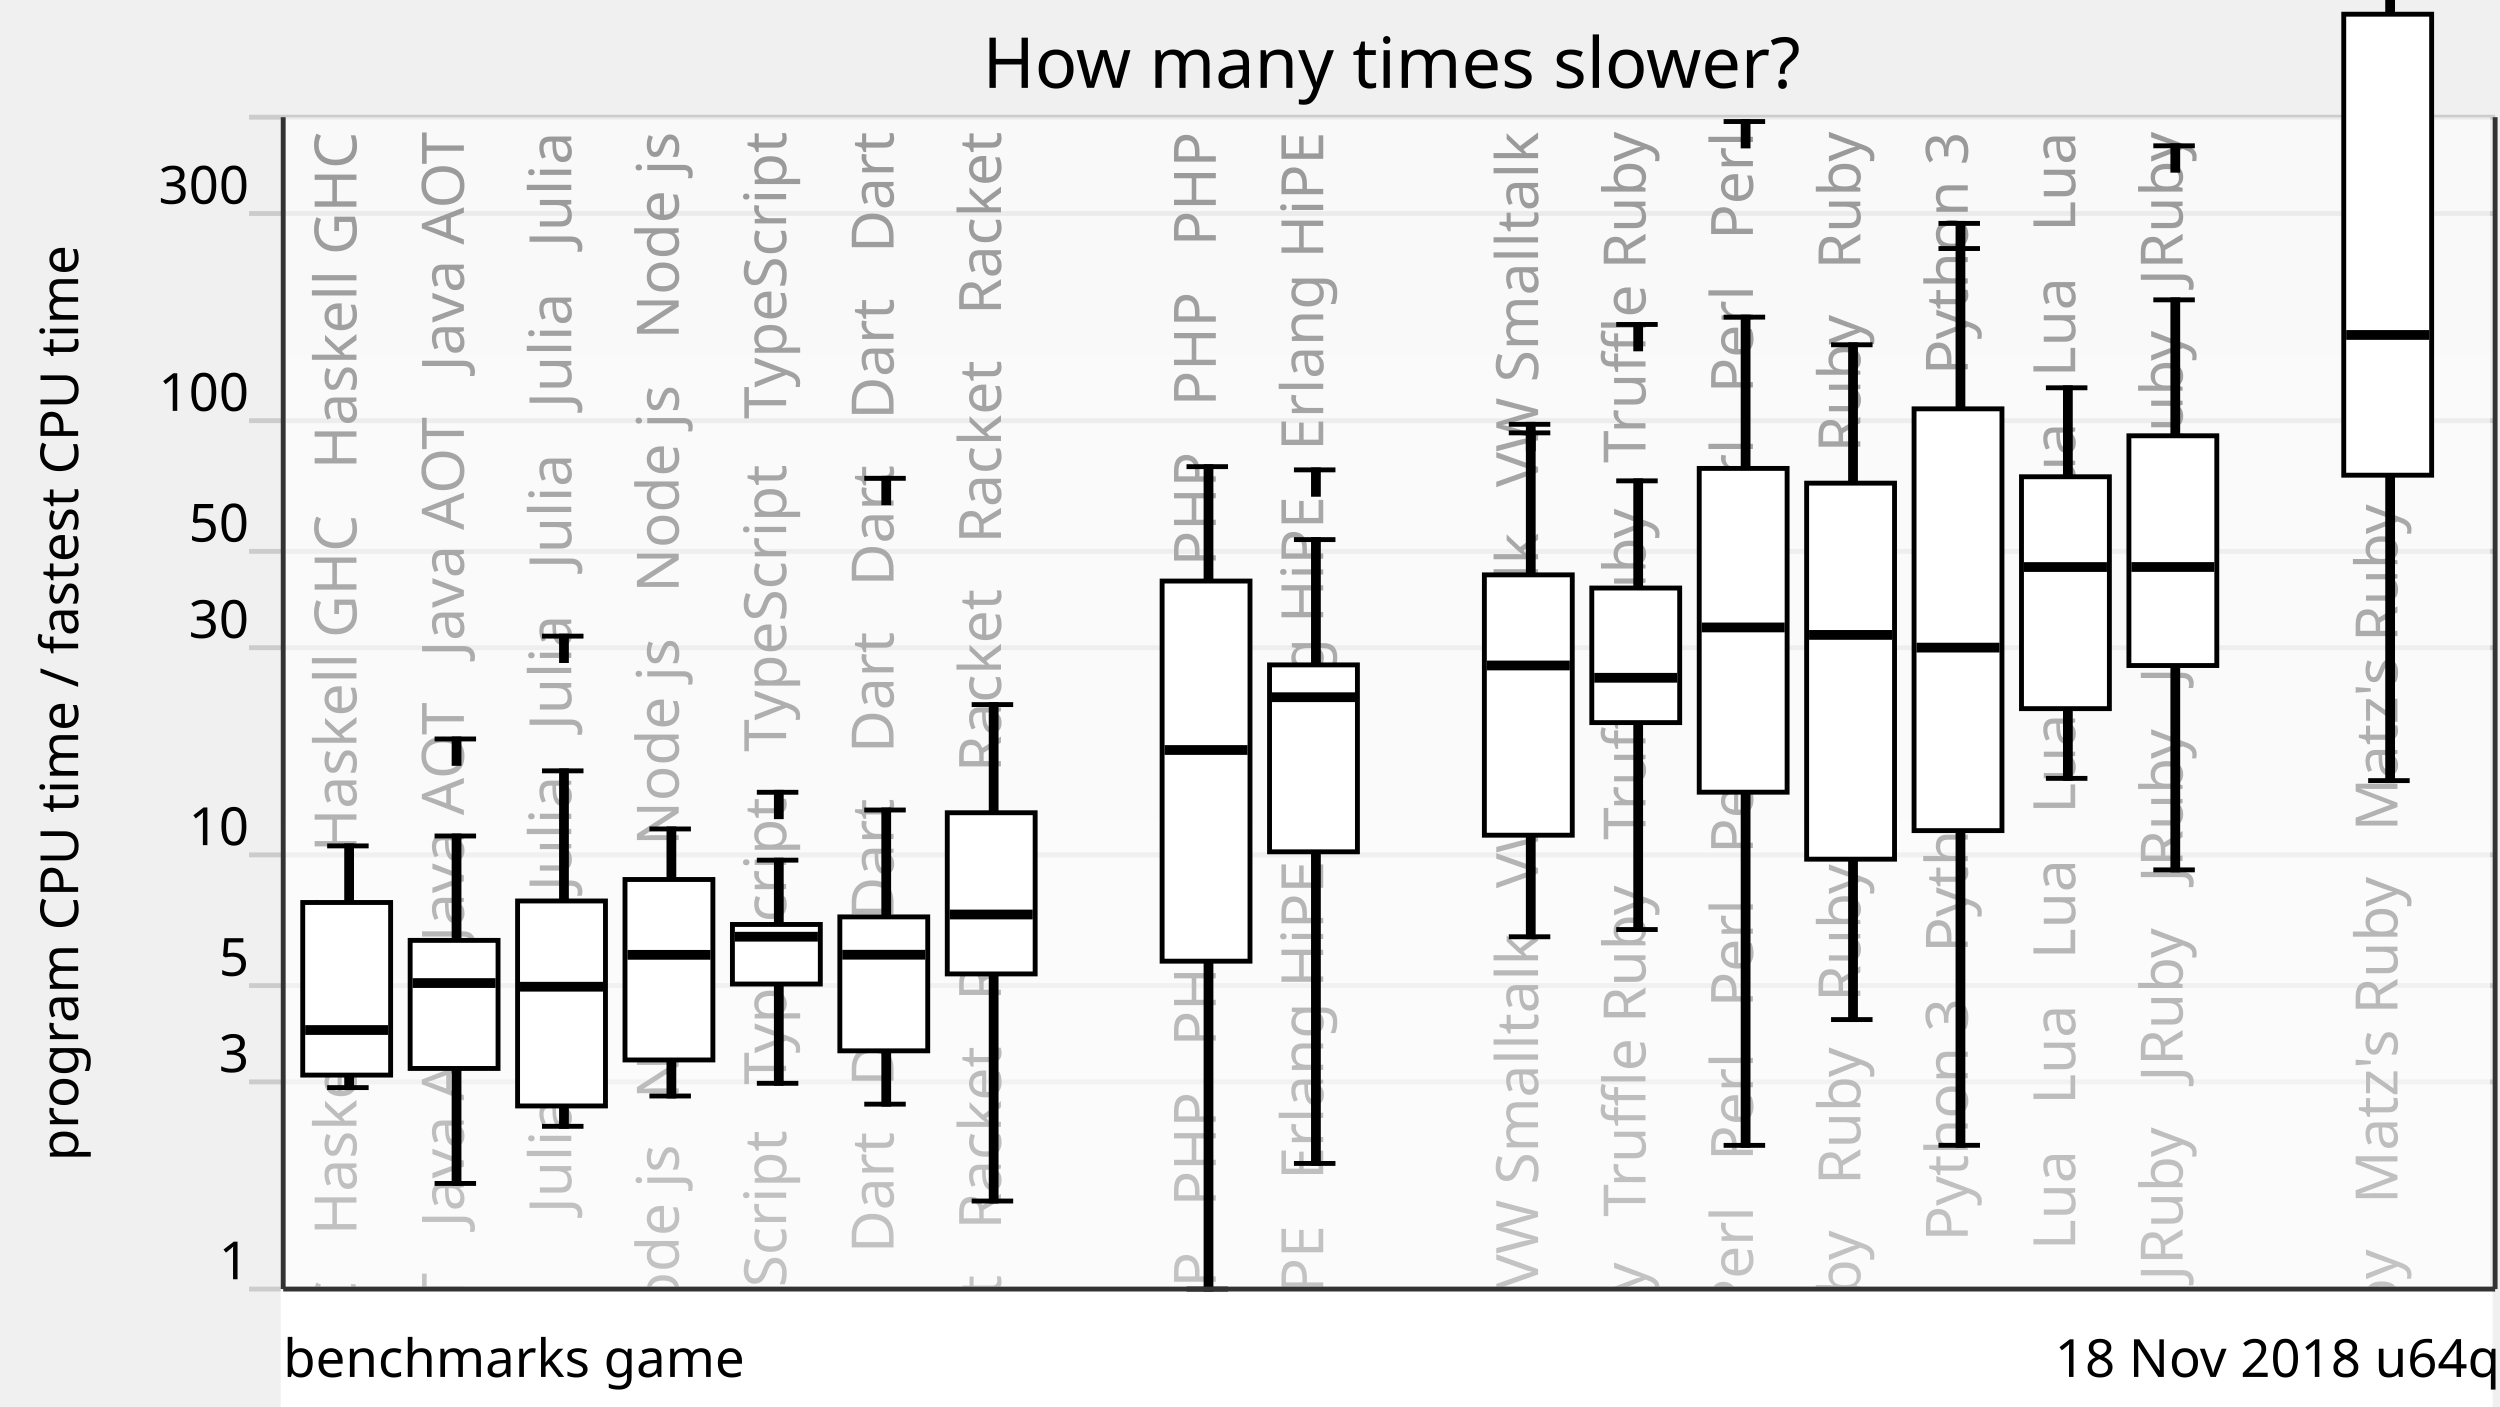
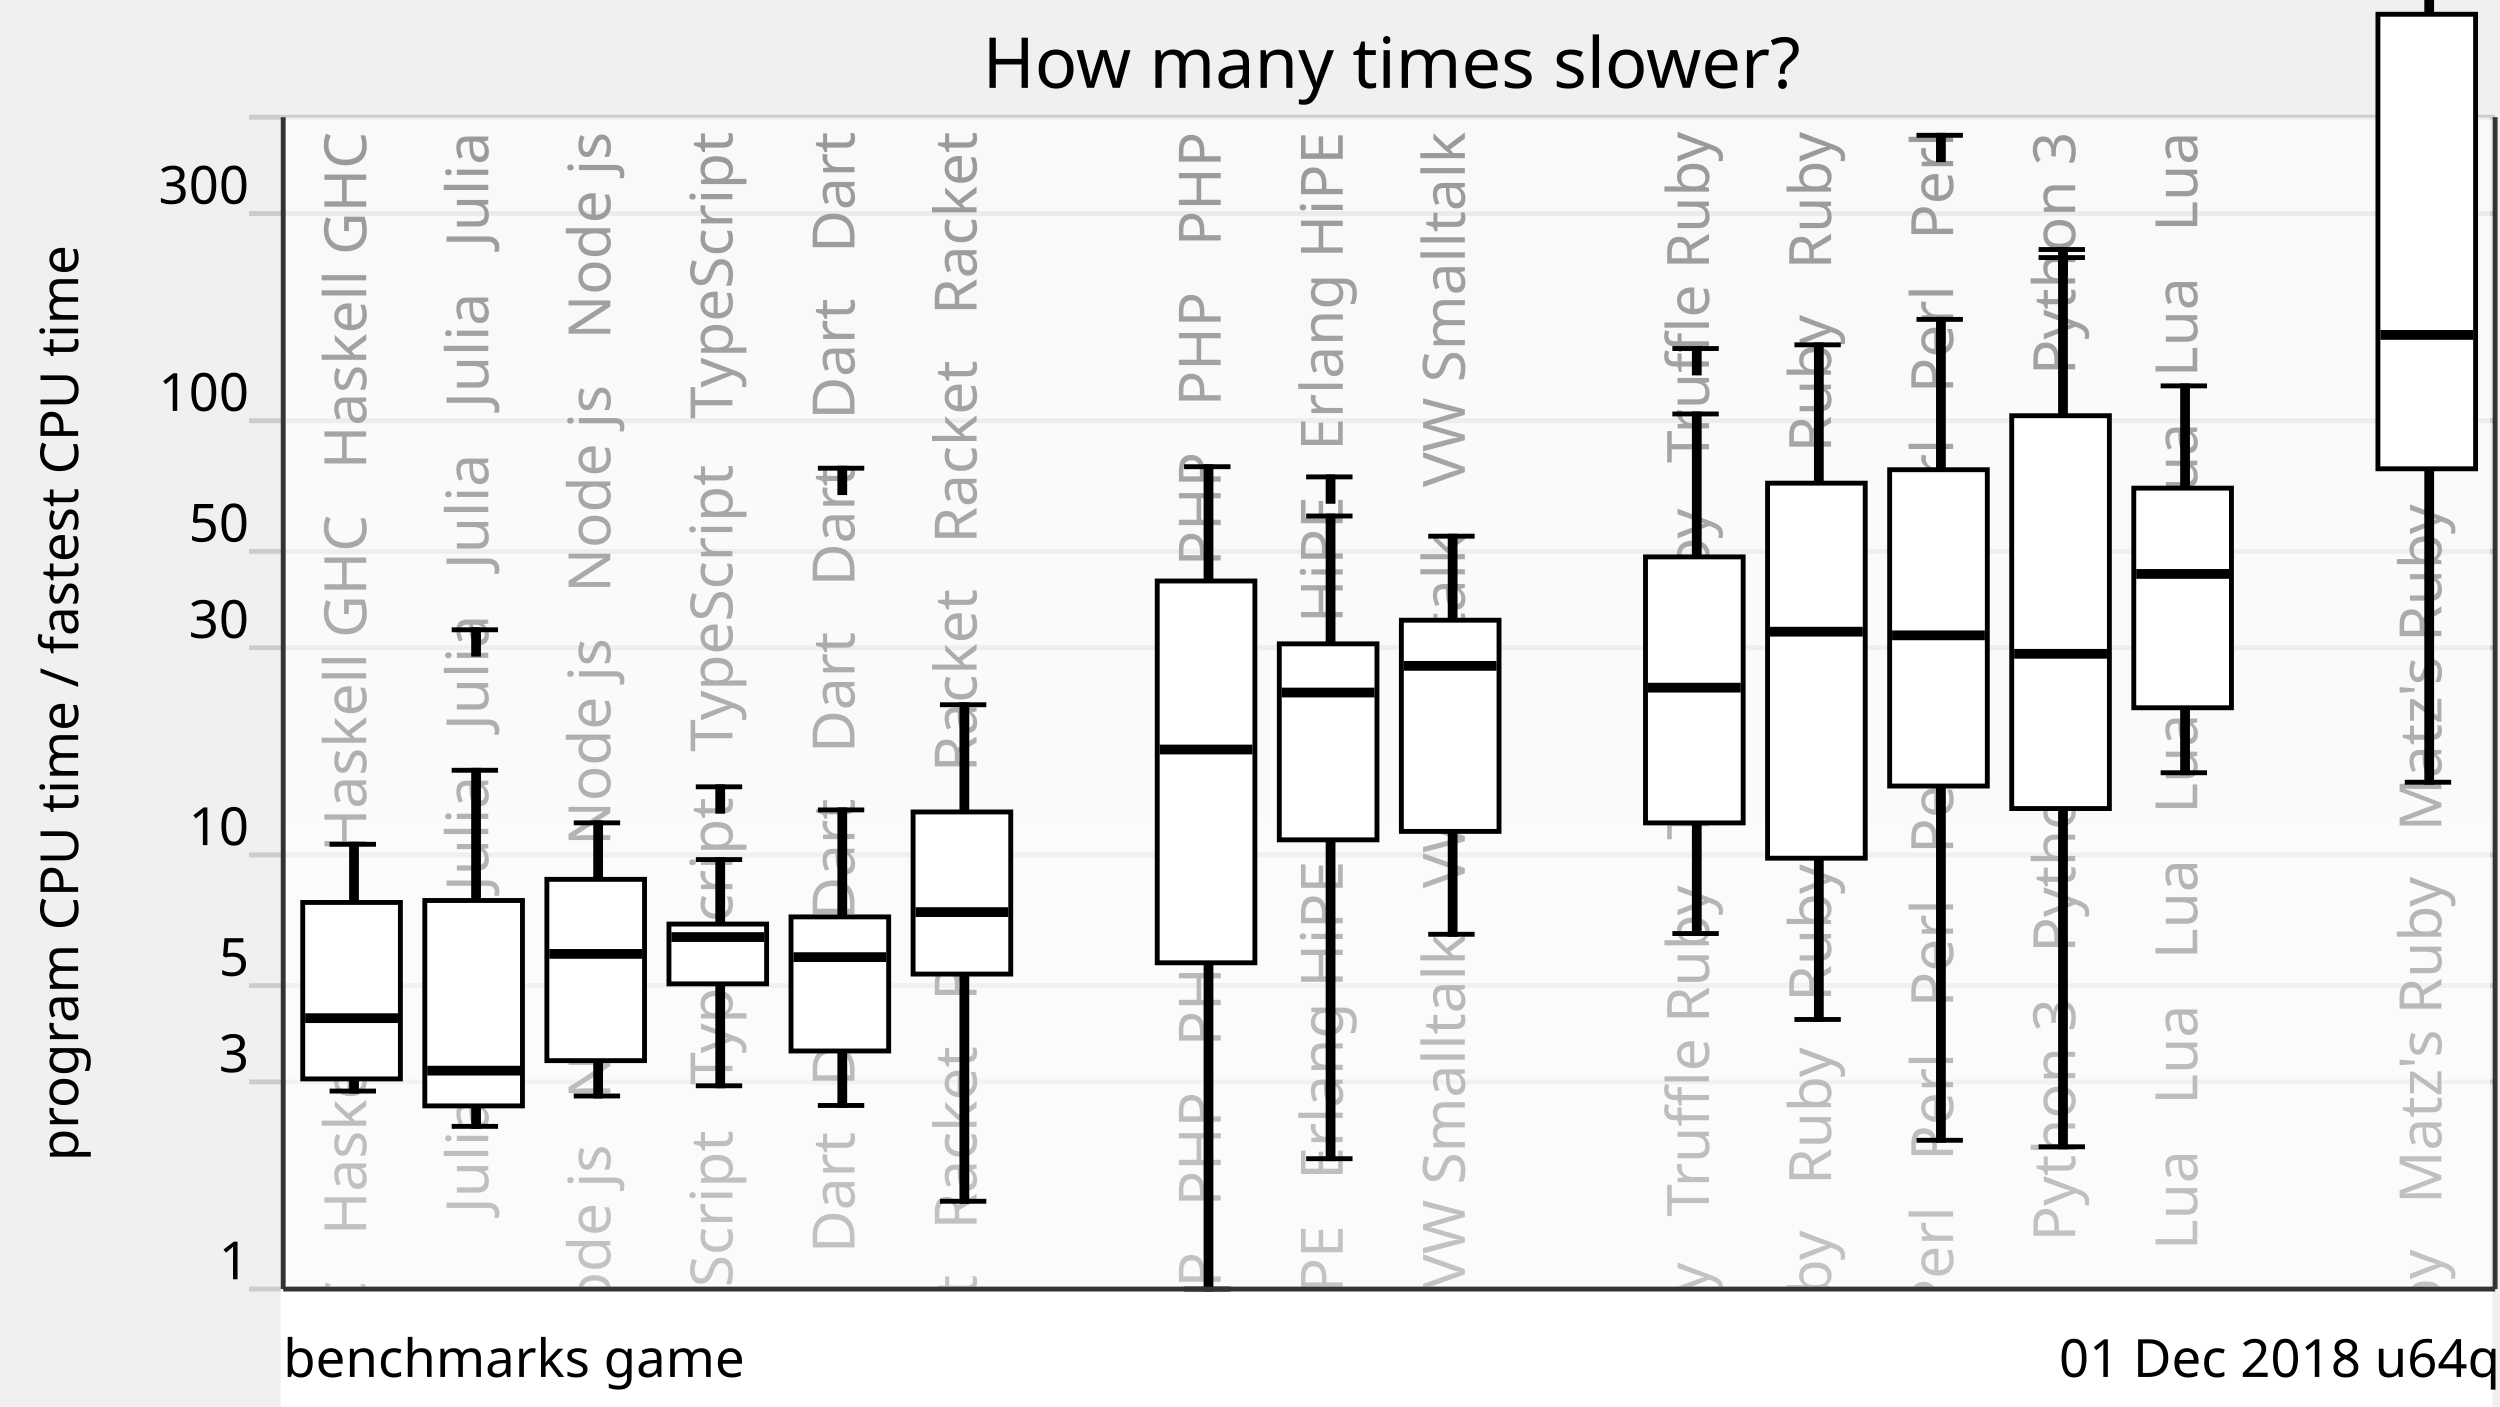
<svg xmlns="http://www.w3.org/2000/svg" xmlns:xlink="http://www.w3.org/1999/xlink" version="1.1" viewBox="0 0 512 288">
  <g style="stroke: #ccc;">
    <line x1="51" y1="264" x2="511" y2="264" />
    <line x1="51" y1="221.57" x2="511" y2="221.57" />
    <line x1="51" y1="201.85" x2="511" y2="201.85" />
    <line x1="51" y1="175.08" x2="511" y2="175.08" />
    <line x1="51" y1="132.65" x2="511" y2="132.65" />
    <line x1="51" y1="112.92" x2="511" y2="112.92" />
    <line x1="51" y1="86.15" x2="511" y2="86.15" />
    <line x1="51" y1="43.73" x2="511" y2="43.73" />
    <line x1="51" y1="24" x2="511" y2="24" />
  </g>
  <g style="text-anchor: end; font-family: Ubuntu,Verdana,sans-serif; font-size: 0.9em;">
    <text x="51" y="262">1</text>
    <text x="51" y="219.57">3</text>
    <text x="51" y="199.85">5</text>
    <text x="51" y="173.08">10</text>
    <text x="51" y="130.65">30</text>
    <text x="51" y="110.92">50</text>
    <text x="51" y="84.15">100</text>
    <text x="51" y="41.73">300</text>
    <text x="51" y="22" />
  </g>
  <defs>
    <linearGradient id="grade" x1="0" y1="0" x2="0" y2="1">
      <stop offset="0" style="stop-color: white" stop-opacity="0.6" />
      <stop offset="1" style="stop-color: white" stop-opacity="0.8" />
    </linearGradient>
    <mask id="fade">
      <rect x="58" y="24" width="452" height="288" fill="url(#grade)" />
    </mask>
    <g id="backgroundText" style="text-anchor: end; font-family: Ubuntu,Verdana,sans-serif; font-size: 1em;">
-       <text x="13" y="0" transform="rotate(270,13,0)" xml:space="preserve">   Haskell GHC   Haskell GHC   Haskell GHC   Haskell GHC</text>
-       <text x="35" y="0" transform="rotate(270,35,0)" xml:space="preserve">   Java AOT   Java AOT   Java AOT   Java AOT   Java AOT</text>
-       <text x="57" y="0" transform="rotate(270,57,0)" xml:space="preserve">   Julia   Julia   Julia   Julia   Julia   Julia   Julia</text>
-       <text x="79" y="0" transform="rotate(270,79,0)" xml:space="preserve">   Node js   Node js   Node js   Node js   Node js   Node js</text>
-       <text x="101" y="0" transform="rotate(270,101,0)" xml:space="preserve">   TypeScript   TypeScript   TypeScript   TypeScript</text>
-       <text x="123" y="0" transform="rotate(270,123,0)" xml:space="preserve">Dart   Dart   Dart   Dart   Dart   Dart   Dart   Dart   Dart</text>
-       <text x="145" y="0" transform="rotate(270,145,0)" xml:space="preserve">   Racket   Racket   Racket   Racket   Racket   Racket</text>
+       <text x="15" y="0" transform="rotate(270,15,0)" xml:space="preserve">   Haskell GHC   Haskell GHC   Haskell GHC   Haskell GHC</text>
+       <text x="40" y="0" transform="rotate(270,40,0)" xml:space="preserve">   Julia   Julia   Julia   Julia   Julia   Julia   Julia</text>
+       <text x="65" y="0" transform="rotate(270,65,0)" xml:space="preserve">   Node js   Node js   Node js   Node js   Node js   Node js</text>
+       <text x="90" y="0" transform="rotate(270,90,0)" xml:space="preserve">   TypeScript   TypeScript   TypeScript   TypeScript</text>
+       <text x="115" y="0" transform="rotate(270,115,0)" xml:space="preserve">Dart   Dart   Dart   Dart   Dart   Dart   Dart   Dart   Dart</text>
+       <text x="140" y="0" transform="rotate(270,140,0)" xml:space="preserve">   Racket   Racket   Racket   Racket   Racket   Racket</text>
      <br />
      <b>Warning</b>:  Division by zero in <b>/home/dunham/8000-benchmarksgame/website/lib/lib_chartSVG.php</b> on line <b>289</b>
      <br />
      <br />
      <b>Warning</b>:  str_repeat() expects parameter 2 to be integer, float given in <b>/home/dunham/8000-benchmarksgame/website/lib/lib_chartSVG.php</b> on line <b>290</b>
      <br />
-       <text x="167" y="0" transform="rotate(270,167,0)" xml:space="preserve" />
-       <text x="189" y="0" transform="rotate(270,189,0)" xml:space="preserve">   PHP   PHP   PHP   PHP   PHP   PHP   PHP   PHP   PHP   PHP</text>
-       <text x="211" y="0" transform="rotate(270,211,0)" xml:space="preserve">   Erlang HiPE   Erlang HiPE   Erlang HiPE   Erlang HiPE</text>
+       <text x="165" y="0" transform="rotate(270,165,0)" xml:space="preserve" />
+       <text x="190" y="0" transform="rotate(270,190,0)" xml:space="preserve">   PHP   PHP   PHP   PHP   PHP   PHP   PHP   PHP   PHP   PHP</text>
+       <text x="215" y="0" transform="rotate(270,215,0)" xml:space="preserve">   Erlang HiPE   Erlang HiPE   Erlang HiPE   Erlang HiPE</text>
+       <text x="240" y="0" transform="rotate(270,240,0)" xml:space="preserve">   VW Smalltalk   VW Smalltalk   VW Smalltalk   VW Smalltalk</text>
      <br />
      <b>Warning</b>:  Division by zero in <b>/home/dunham/8000-benchmarksgame/website/lib/lib_chartSVG.php</b> on line <b>289</b>
      <br />
      <br />
      <b>Warning</b>:  str_repeat() expects parameter 2 to be integer, float given in <b>/home/dunham/8000-benchmarksgame/website/lib/lib_chartSVG.php</b> on line <b>290</b>
      <br />
-       <text x="233" y="0" transform="rotate(270,233,0)" xml:space="preserve" />
-       <text x="255" y="0" transform="rotate(270,255,0)" xml:space="preserve">   VW Smalltalk   VW Smalltalk   VW Smalltalk   VW Smalltalk</text>
-       <text x="277" y="0" transform="rotate(270,277,0)" xml:space="preserve">   Truffle Ruby   Truffle Ruby   Truffle Ruby   Truffle Ruby</text>
-       <text x="299" y="0" transform="rotate(270,299,0)" xml:space="preserve">Perl   Perl   Perl   Perl   Perl   Perl   Perl   Perl   Perl</text>
-       <text x="321" y="0" transform="rotate(270,321,0)" xml:space="preserve">Ruby   Ruby   Ruby   Ruby   Ruby   Ruby   Ruby   Ruby   Ruby</text>
-       <text x="343" y="0" transform="rotate(270,343,0)" xml:space="preserve">   Python 3   Python 3   Python 3   Python 3   Python 3</text>
-       <text x="365" y="0" transform="rotate(270,365,0)" xml:space="preserve">   Lua   Lua   Lua   Lua   Lua   Lua   Lua   Lua   Lua   Lua</text>
-       <text x="387" y="0" transform="rotate(270,387,0)" xml:space="preserve">   JRuby   JRuby   JRuby   JRuby   JRuby   JRuby   JRuby</text>
+       <text x="265" y="0" transform="rotate(270,265,0)" xml:space="preserve" />
+       <text x="290" y="0" transform="rotate(270,290,0)" xml:space="preserve">   Truffle Ruby   Truffle Ruby   Truffle Ruby   Truffle Ruby</text>
+       <text x="315" y="0" transform="rotate(270,315,0)" xml:space="preserve">Ruby   Ruby   Ruby   Ruby   Ruby   Ruby   Ruby   Ruby   Ruby</text>
+       <text x="340" y="0" transform="rotate(270,340,0)" xml:space="preserve">Perl   Perl   Perl   Perl   Perl   Perl   Perl   Perl   Perl</text>
+       <text x="365" y="0" transform="rotate(270,365,0)" xml:space="preserve">   Python 3   Python 3   Python 3   Python 3   Python 3</text>
+       <text x="390" y="0" transform="rotate(270,390,0)" xml:space="preserve">   Lua   Lua   Lua   Lua   Lua   Lua   Lua   Lua   Lua   Lua</text>
      <br />
      <b>Warning</b>:  Division by zero in <b>/home/dunham/8000-benchmarksgame/website/lib/lib_chartSVG.php</b> on line <b>289</b>
      <br />
      <br />
      <b>Warning</b>:  str_repeat() expects parameter 2 to be integer, float given in <b>/home/dunham/8000-benchmarksgame/website/lib/lib_chartSVG.php</b> on line <b>290</b>
      <br />
-       <text x="409" y="0" transform="rotate(270,409,0)" xml:space="preserve" />
-       <text x="431" y="0" transform="rotate(270,431,0)" xml:space="preserve">   Matz's Ruby   Matz's Ruby   Matz's Ruby   Matz's Ruby</text>
+       <text x="415" y="0" transform="rotate(270,415,0)" xml:space="preserve" />
+       <text x="440" y="0" transform="rotate(270,440,0)" xml:space="preserve">   Matz's Ruby   Matz's Ruby   Matz's Ruby   Matz's Ruby</text>
    </g>
  </defs>
  <use x="60" y="27" xlink:href="#backgroundText" />
  <rect x="58" y="24" width="452" height="288" fill="white" mask="url(#fade)" />
  <rect x="58" y="264" width="452" height="288" style="fill: white; stroke: white;" />
  <g style="fill: black; stroke: black;">
-     <rect x="71" y="173.24" width="1" height="49.5" />
-     <rect x="93" y="171.21" width="1" height="71.16" />
-     <rect x="115" y="157.87" width="1" height="72.81" />
-     <rect x="137" y="169.77" width="1" height="54.69" />
-     <rect x="159" y="176.16" width="1" height="45.7" />
-     <rect x="181" y="165.89" width="1" height="60.24" />
-     <rect x="203" y="144.3" width="1" height="101.67" />
-     <rect x="225" y="708.61" width="1" height="0" />
-     <rect x="247" y="95.57" width="1" height="168.43" />
-     <rect x="269" y="110.51" width="1" height="127.76" />
-     <rect x="291" y="708.61" width="1" height="0" />
-     <rect x="313" y="88.65" width="1" height="103.2" />
-     <rect x="335" y="98.48" width="1" height="91.89" />
-     <rect x="357" y="64.95" width="1" height="169.62" />
-     <rect x="379" y="70.61" width="1" height="138.2" />
-     <rect x="401" y="50.9" width="1" height="183.66" />
-     <rect x="423" y="79.42" width="1" height="79.99" />
-     <rect x="445" y="61.41" width="1" height="116.74" />
-     <rect x="467" y="708.61" width="1" height="0" />
-     <rect x="489" y="-30.41" width="1" height="190.28" />
+     <rect x="72" y="172.91" width="1" height="50.54" />
+     <rect x="97" y="157.75" width="1" height="72.94" />
+     <rect x="122" y="168.52" width="1" height="55.94" />
+     <rect x="147" y="176.04" width="1" height="46.33" />
+     <rect x="172" y="165.87" width="1" height="60.53" />
+     <rect x="197" y="144.33" width="1" height="101.69" />
+     <rect x="222" y="708.61" width="1" height="0" />
+     <rect x="247" y="95.58" width="1" height="168.42" />
+     <rect x="272" y="105.68" width="1" height="131.62" />
+     <rect x="297" y="109.81" width="1" height="81.53" />
+     <rect x="322" y="708.61" width="1" height="0" />
+     <rect x="347" y="84.78" width="1" height="106.42" />
+     <rect x="372" y="70.62" width="1" height="138.17" />
+     <rect x="397" y="65.41" width="1" height="168.11" />
+     <rect x="422" y="52.75" width="1" height="182.11" />
+     <rect x="447" y="79.03" width="1" height="79.22" />
+     <rect x="472" y="708.61" width="1" height="0" />
+     <rect x="497" y="-30.33" width="1" height="190.53" />
  </g>
  <g style="fill: white; stroke: black;">
-     <rect x="62" y="184.83" width="18" height="35.35" />
-     <rect x="84" y="192.59" width="18" height="26.23" />
-     <rect x="106" y="184.52" width="18" height="41.98" />
-     <rect x="128" y="180.12" width="18" height="36.96" />
-     <rect x="150" y="189.33" width="18" height="12.2" />
-     <rect x="172" y="187.78" width="18" height="27.43" />
-     <rect x="194" y="166.45" width="18" height="33.01" />
-     <rect x="216" y="708.61" width="18" height="0" />
-     <rect x="238" y="119" width="18" height="77.85" />
-     <rect x="260" y="136.17" width="18" height="38.28" />
-     <rect x="282" y="708.61" width="18" height="0" />
-     <rect x="304" y="117.73" width="18" height="53.32" />
-     <rect x="326" y="120.43" width="18" height="27.56" />
-     <rect x="348" y="95.93" width="18" height="66.31" />
-     <rect x="370" y="98.95" width="18" height="77.01" />
-     <rect x="392" y="83.73" width="18" height="86.38" />
-     <rect x="414" y="97.64" width="18" height="47.49" />
-     <rect x="436" y="89.25" width="18" height="47.05" />
-     <rect x="458" y="708.61" width="18" height="0" />
-     <rect x="480" y="2.91" width="18" height="94.41" />
-   </g>
-   <g style="fill: black; stroke: black;">
-     <line x1="67" y1="222.74" x2="75.5" y2="222.74" />
-     <line x1="67" y1="173.24" x2="75.5" y2="173.24" />
-   </g>
-   <g style="fill: black; stroke: black;">
-     <rect x="63" y="210.45" width="16" height="1" />
-   </g>
-   <g style="fill: black; stroke: black;">
-     <line x1="89" y1="242.37" x2="97.5" y2="242.37" />
-     <line x1="89" y1="171.21" x2="97.5" y2="171.21" />
-     <line x1="89" y1="151.34" x2="97.5" y2="151.34" />
-     <rect x="93" y="151.34" width="1" height="5" />
-   </g>
-   <g style="fill: black; stroke: black;">
-     <rect x="85" y="200.83" width="16" height="1" />
-   </g>
-   <g style="fill: black; stroke: black;">
-     <line x1="111" y1="230.67" x2="119.5" y2="230.67" />
-     <line x1="111" y1="157.87" x2="119.5" y2="157.87" />
-     <line x1="111" y1="130.28" x2="119.5" y2="130.28" />
-     <rect x="115" y="130.28" width="1" height="5" />
-   </g>
-   <g style="fill: black; stroke: black;">
-     <rect x="107" y="201.58" width="16" height="1" />
-   </g>
-   <g style="fill: black; stroke: black;">
-     <line x1="133" y1="224.46" x2="141.5" y2="224.46" />
-     <line x1="133" y1="169.77" x2="141.5" y2="169.77" />
-   </g>
-   <g style="fill: black; stroke: black;">
-     <rect x="129" y="195.05" width="16" height="1" />
-   </g>
-   <g style="fill: black; stroke: black;">
-     <line x1="155" y1="221.86" x2="163.5" y2="221.86" />
-     <line x1="155" y1="176.16" x2="163.5" y2="176.16" />
-     <line x1="155" y1="162.26" x2="163.5" y2="162.26" />
-     <rect x="159" y="162.26" width="1" height="5" />
-   </g>
-   <g style="fill: black; stroke: black;">
-     <rect x="151" y="191.34" width="16" height="1" />
-   </g>
-   <g style="fill: black; stroke: black;">
-     <line x1="177" y1="226.13" x2="185.5" y2="226.13" />
-     <line x1="177" y1="165.89" x2="185.5" y2="165.89" />
-     <line x1="177" y1="97.96" x2="185.5" y2="97.96" />
-     <rect x="181" y="97.96" width="1" height="5" />
-   </g>
-   <g style="fill: black; stroke: black;">
-     <rect x="173" y="195.03" width="16" height="1" />
-   </g>
-   <g style="fill: black; stroke: black;">
-     <line x1="199" y1="245.97" x2="207.5" y2="245.97" />
-     <line x1="199" y1="144.3" x2="207.5" y2="144.3" />
-   </g>
-   <g style="fill: black; stroke: black;">
-     <rect x="195" y="186.79" width="16" height="1" />
-   </g>
-   <g style="fill: black; stroke: black;">
-     <line x1="221" y1="708.61" x2="229.5" y2="708.61" />
-     <line x1="221" y1="708.61" x2="229.5" y2="708.61" />
-   </g>
-   <g style="fill: black; stroke: black;">
-     <rect x="217" y="707.61" width="16" height="1" />
-   </g>
-   <g style="fill: black; stroke: black;">
-     <line x1="243" y1="264" x2="251.5" y2="264" />
-     <line x1="243" y1="95.57" x2="251.5" y2="95.57" />
-   </g>
-   <g style="fill: black; stroke: black;">
-     <rect x="239" y="153.1" width="16" height="1" />
-   </g>
-   <g style="fill: black; stroke: black;">
-     <line x1="265" y1="238.27" x2="273.5" y2="238.27" />
-     <line x1="265" y1="110.51" x2="273.5" y2="110.51" />
-     <line x1="265" y1="96.23" x2="273.5" y2="96.23" />
-     <rect x="269" y="96.23" width="1" height="5" />
-   </g>
-   <g style="fill: black; stroke: black;">
-     <rect x="261" y="142.29" width="16" height="1" />
-   </g>
-   <g style="fill: black; stroke: black;">
-     <line x1="287" y1="708.61" x2="295.5" y2="708.61" />
-     <line x1="287" y1="708.61" x2="295.5" y2="708.61" />
-   </g>
-   <g style="fill: black; stroke: black;">
-     <rect x="283" y="707.61" width="16" height="1" />
-   </g>
-   <g style="fill: black; stroke: black;">
-     <line x1="309" y1="191.85" x2="317.5" y2="191.85" />
-     <line x1="309" y1="88.65" x2="317.5" y2="88.65" />
-     <line x1="309" y1="86.9" x2="317.5" y2="86.9" />
-     <rect x="313" y="86.9" width="1" height="5" />
-   </g>
-   <g style="fill: black; stroke: black;">
-     <rect x="305" y="135.79" width="16" height="1" />
-   </g>
-   <g style="fill: black; stroke: black;">
-     <line x1="331" y1="190.37" x2="339.5" y2="190.37" />
-     <line x1="331" y1="98.48" x2="339.5" y2="98.48" />
-     <line x1="331" y1="66.45" x2="339.5" y2="66.45" />
-     <rect x="335" y="66.45" width="1" height="5" />
-   </g>
-   <g style="fill: black; stroke: black;">
-     <rect x="327" y="138.31" width="16" height="1" />
-   </g>
-   <g style="fill: black; stroke: black;">
-     <line x1="353" y1="234.57" x2="361.5" y2="234.57" />
-     <line x1="353" y1="64.95" x2="361.5" y2="64.95" />
-     <line x1="353" y1="24.89" x2="361.5" y2="24.89" />
-     <rect x="357" y="24.89" width="1" height="5" />
-   </g>
-   <g style="fill: black; stroke: black;">
-     <rect x="349" y="128" width="16" height="1" />
-   </g>
-   <g style="fill: black; stroke: black;">
-     <line x1="375" y1="208.81" x2="383.5" y2="208.81" />
-     <line x1="375" y1="70.61" x2="383.5" y2="70.61" />
-   </g>
-   <g style="fill: black; stroke: black;">
-     <rect x="371" y="129.53" width="16" height="1" />
-   </g>
-   <g style="fill: black; stroke: black;">
-     <line x1="397" y1="234.56" x2="405.5" y2="234.56" />
-     <line x1="397" y1="50.9" x2="405.5" y2="50.9" />
-     <line x1="397" y1="45.75" x2="405.5" y2="45.75" />
-     <rect x="401" y="45.75" width="1" height="5" />
-   </g>
-   <g style="fill: black; stroke: black;">
-     <rect x="393" y="132.13" width="16" height="1" />
-   </g>
-   <g style="fill: black; stroke: black;">
-     <line x1="419" y1="159.41" x2="427.5" y2="159.41" />
-     <line x1="419" y1="79.42" x2="427.5" y2="79.42" />
-   </g>
-   <g style="fill: black; stroke: black;">
-     <rect x="415" y="115.63" width="16" height="1" />
-   </g>
-   <g style="fill: black; stroke: black;">
-     <line x1="441" y1="178.15" x2="449.5" y2="178.15" />
-     <line x1="441" y1="61.41" x2="449.5" y2="61.41" />
-     <line x1="441" y1="29.86" x2="449.5" y2="29.86" />
-     <rect x="445" y="29.86" width="1" height="5" />
-   </g>
-   <g style="fill: black; stroke: black;">
-     <rect x="437" y="115.62" width="16" height="1" />
-   </g>
-   <g style="fill: black; stroke: black;">
-     <line x1="463" y1="708.61" x2="471.5" y2="708.61" />
-     <line x1="463" y1="708.61" x2="471.5" y2="708.61" />
-   </g>
-   <g style="fill: black; stroke: black;">
-     <rect x="459" y="707.61" width="16" height="1" />
-   </g>
-   <g style="fill: black; stroke: black;">
-     <line x1="485" y1="159.87" x2="493.5" y2="159.87" />
-     <line x1="485" y1="-30.41" x2="493.5" y2="-30.41" />
-     <line x1="485" y1="-36.22" x2="493.5" y2="-36.22" />
-     <rect x="489" y="-36.22" width="1" height="5" />
-   </g>
-   <g style="fill: black; stroke: black;">
-     <rect x="481" y="68.1" width="16" height="1" />
+     <rect x="62" y="184.82" width="20" height="36.14" />
+     <rect x="87" y="184.42" width="20" height="42.07" />
+     <rect x="112" y="180.09" width="20" height="37.13" />
+     <rect x="137" y="189.25" width="20" height="12.25" />
+     <rect x="162" y="187.78" width="20" height="27.46" />
+     <rect x="187" y="166.29" width="20" height="33.2" />
+     <rect x="212" y="708.61" width="20" height="0" />
+     <rect x="237" y="118.99" width="20" height="78.19" />
+     <rect x="262" y="131.86" width="20" height="40.14" />
+     <rect x="287" y="127.02" width="20" height="43.25" />
+     <rect x="312" y="708.61" width="20" height="0" />
+     <rect x="337" y="114.05" width="20" height="54.48" />
+     <rect x="362" y="98.95" width="20" height="76.81" />
+     <rect x="387" y="96.2" width="20" height="64.78" />
+     <rect x="412" y="85.14" width="20" height="80.45" />
+     <rect x="437" y="99.97" width="20" height="44.98" />
+     <rect x="462" y="708.61" width="20" height="0" />
+     <rect x="487" y="2.92" width="20" height="93.09" />
+   </g>
+   <g style="fill: black; stroke: black;">
+     <line x1="67.5" y1="223.45" x2="77" y2="223.45" />
+     <line x1="67.5" y1="172.91" x2="77" y2="172.91" />
+   </g>
+   <g style="fill: black; stroke: black;">
+     <rect x="63" y="208.02" width="18" height="1" />
+   </g>
+   <g style="fill: black; stroke: black;">
+     <line x1="92.5" y1="230.68" x2="102" y2="230.68" />
+     <line x1="92.5" y1="157.75" x2="102" y2="157.75" />
+     <line x1="92.5" y1="128.98" x2="102" y2="128.98" />
+     <rect x="97" y="128.98" width="1" height="5" />
+   </g>
+   <g style="fill: black; stroke: black;">
+     <rect x="88" y="218.77" width="18" height="1" />
+   </g>
+   <g style="fill: black; stroke: black;">
+     <line x1="117.5" y1="224.46" x2="127" y2="224.46" />
+     <line x1="117.5" y1="168.52" x2="127" y2="168.52" />
+   </g>
+   <g style="fill: black; stroke: black;">
+     <rect x="113" y="194.86" width="18" height="1" />
+   </g>
+   <g style="fill: black; stroke: black;">
+     <line x1="142.5" y1="222.37" x2="152" y2="222.37" />
+     <line x1="142.5" y1="176.04" x2="152" y2="176.04" />
+     <line x1="142.5" y1="161.14" x2="152" y2="161.14" />
+     <rect x="147" y="161.14" width="1" height="5" />
+   </g>
+   <g style="fill: black; stroke: black;">
+     <rect x="138" y="191.41" width="18" height="1" />
+   </g>
+   <g style="fill: black; stroke: black;">
+     <line x1="167.5" y1="226.4" x2="177" y2="226.4" />
+     <line x1="167.5" y1="165.87" x2="177" y2="165.87" />
+     <line x1="167.5" y1="95.89" x2="177" y2="95.89" />
+     <rect x="172" y="95.89" width="1" height="5" />
+   </g>
+   <g style="fill: black; stroke: black;">
+     <rect x="163" y="195.52" width="18" height="1" />
+   </g>
+   <g style="fill: black; stroke: black;">
+     <line x1="192.5" y1="246.02" x2="202" y2="246.02" />
+     <line x1="192.5" y1="144.33" x2="202" y2="144.33" />
+   </g>
+   <g style="fill: black; stroke: black;">
+     <rect x="188" y="186.3" width="18" height="1" />
+   </g>
+   <g style="fill: black; stroke: black;">
+     <line x1="217.5" y1="708.61" x2="227" y2="708.61" />
+     <line x1="217.5" y1="708.61" x2="227" y2="708.61" />
+   </g>
+   <g style="fill: black; stroke: black;">
+     <rect x="213" y="707.61" width="18" height="1" />
+   </g>
+   <g style="fill: black; stroke: black;">
+     <line x1="242.5" y1="264" x2="252" y2="264" />
+     <line x1="242.5" y1="95.58" x2="252" y2="95.58" />
+   </g>
+   <g style="fill: black; stroke: black;">
+     <rect x="238" y="153" width="18" height="1" />
+   </g>
+   <g style="fill: black; stroke: black;">
+     <line x1="267.5" y1="237.3" x2="277" y2="237.3" />
+     <line x1="267.5" y1="105.68" x2="277" y2="105.68" />
+     <line x1="267.5" y1="97.67" x2="277" y2="97.67" />
+     <rect x="272" y="97.67" width="1" height="5" />
+   </g>
+   <g style="fill: black; stroke: black;">
+     <rect x="263" y="141.33" width="18" height="1" />
+   </g>
+   <g style="fill: black; stroke: black;">
+     <line x1="292.5" y1="191.34" x2="302" y2="191.34" />
+     <line x1="292.5" y1="109.81" x2="302" y2="109.81" />
+   </g>
+   <g style="fill: black; stroke: black;">
+     <rect x="288" y="135.87" width="18" height="1" />
+   </g>
+   <g style="fill: black; stroke: black;">
+     <line x1="317.5" y1="708.61" x2="327" y2="708.61" />
+     <line x1="317.5" y1="708.61" x2="327" y2="708.61" />
+   </g>
+   <g style="fill: black; stroke: black;">
+     <rect x="313" y="707.61" width="18" height="1" />
+   </g>
+   <g style="fill: black; stroke: black;">
+     <line x1="342.5" y1="191.19" x2="352" y2="191.19" />
+     <line x1="342.5" y1="84.78" x2="352" y2="84.78" />
+     <line x1="342.5" y1="71.38" x2="352" y2="71.38" />
+     <rect x="347" y="71.38" width="1" height="5" />
+   </g>
+   <g style="fill: black; stroke: black;">
+     <rect x="338" y="140.33" width="18" height="1" />
+   </g>
+   <g style="fill: black; stroke: black;">
+     <line x1="367.5" y1="208.79" x2="377" y2="208.79" />
+     <line x1="367.5" y1="70.62" x2="377" y2="70.62" />
+   </g>
+   <g style="fill: black; stroke: black;">
+     <rect x="363" y="128.87" width="18" height="1" />
+   </g>
+   <g style="fill: black; stroke: black;">
+     <line x1="392.5" y1="233.53" x2="402" y2="233.53" />
+     <line x1="392.5" y1="65.41" x2="402" y2="65.41" />
+     <line x1="392.5" y1="27.71" x2="402" y2="27.71" />
+     <rect x="397" y="27.71" width="1" height="5" />
+   </g>
+   <g style="fill: black; stroke: black;">
+     <rect x="388" y="129.62" width="18" height="1" />
+   </g>
+   <g style="fill: black; stroke: black;">
+     <line x1="417.5" y1="234.86" x2="427" y2="234.86" />
+     <line x1="417.5" y1="52.75" x2="427" y2="52.75" />
+     <line x1="417.5" y1="51.1" x2="427" y2="51.1" />
+     <rect x="422" y="51.1" width="1" height="5" />
+   </g>
+   <g style="fill: black; stroke: black;">
+     <rect x="413" y="133.4" width="18" height="1" />
+   </g>
+   <g style="fill: black; stroke: black;">
+     <line x1="442.5" y1="158.26" x2="452" y2="158.26" />
+     <line x1="442.5" y1="79.03" x2="452" y2="79.03" />
+   </g>
+   <g style="fill: black; stroke: black;">
+     <rect x="438" y="117.04" width="18" height="1" />
+   </g>
+   <g style="fill: black; stroke: black;">
+     <line x1="467.5" y1="708.61" x2="477" y2="708.61" />
+     <line x1="467.5" y1="708.61" x2="477" y2="708.61" />
+   </g>
+   <g style="fill: black; stroke: black;">
+     <rect x="463" y="707.61" width="18" height="1" />
+   </g>
+   <g style="fill: black; stroke: black;">
+     <line x1="492.5" y1="160.2" x2="502" y2="160.2" />
+     <line x1="492.5" y1="-30.33" x2="502" y2="-30.33" />
+     <line x1="492.5" y1="-36.21" x2="502" y2="-36.21" />
+     <rect x="497" y="-36.21" width="1" height="5" />
+   </g>
+   <g style="fill: black; stroke: black;">
+     <rect x="488" y="68.09" width="18" height="1" />
  </g>
  <g style="text-anchor: end; font-family: Ubuntu,Verdana,sans-serif; font-size: 0.9em;">
-     <text x="512" y="282">18 Nov 2018 u64q</text>
+     <text x="512" y="282">01 Dec 2018 u64q</text>
    <text x="58" y="282" style="text-anchor: start;">benchmarks game</text>
  </g>
  <text x="16" y="144" transform="rotate(270,16,144)" style="text-anchor: middle; font-family: Ubuntu,Verdana,sans-serif; font-size: 0.9em;">program CPU time / fastest CPU time</text>
  <text x="285" y="18" style="text-anchor: middle; font-family: Ubuntu,Verdana,sans-serif; font-size: 1.2em;">How many times slower?</text>
  <g style="stroke: #333;">
    <line x1="58" y1="24" x2="58" y2="264" />
    <line x1="511" y1="24" x2="511" y2="264" />
    <line x1="58" y1="264" x2="511" y2="264" />
  </g>
</svg>
